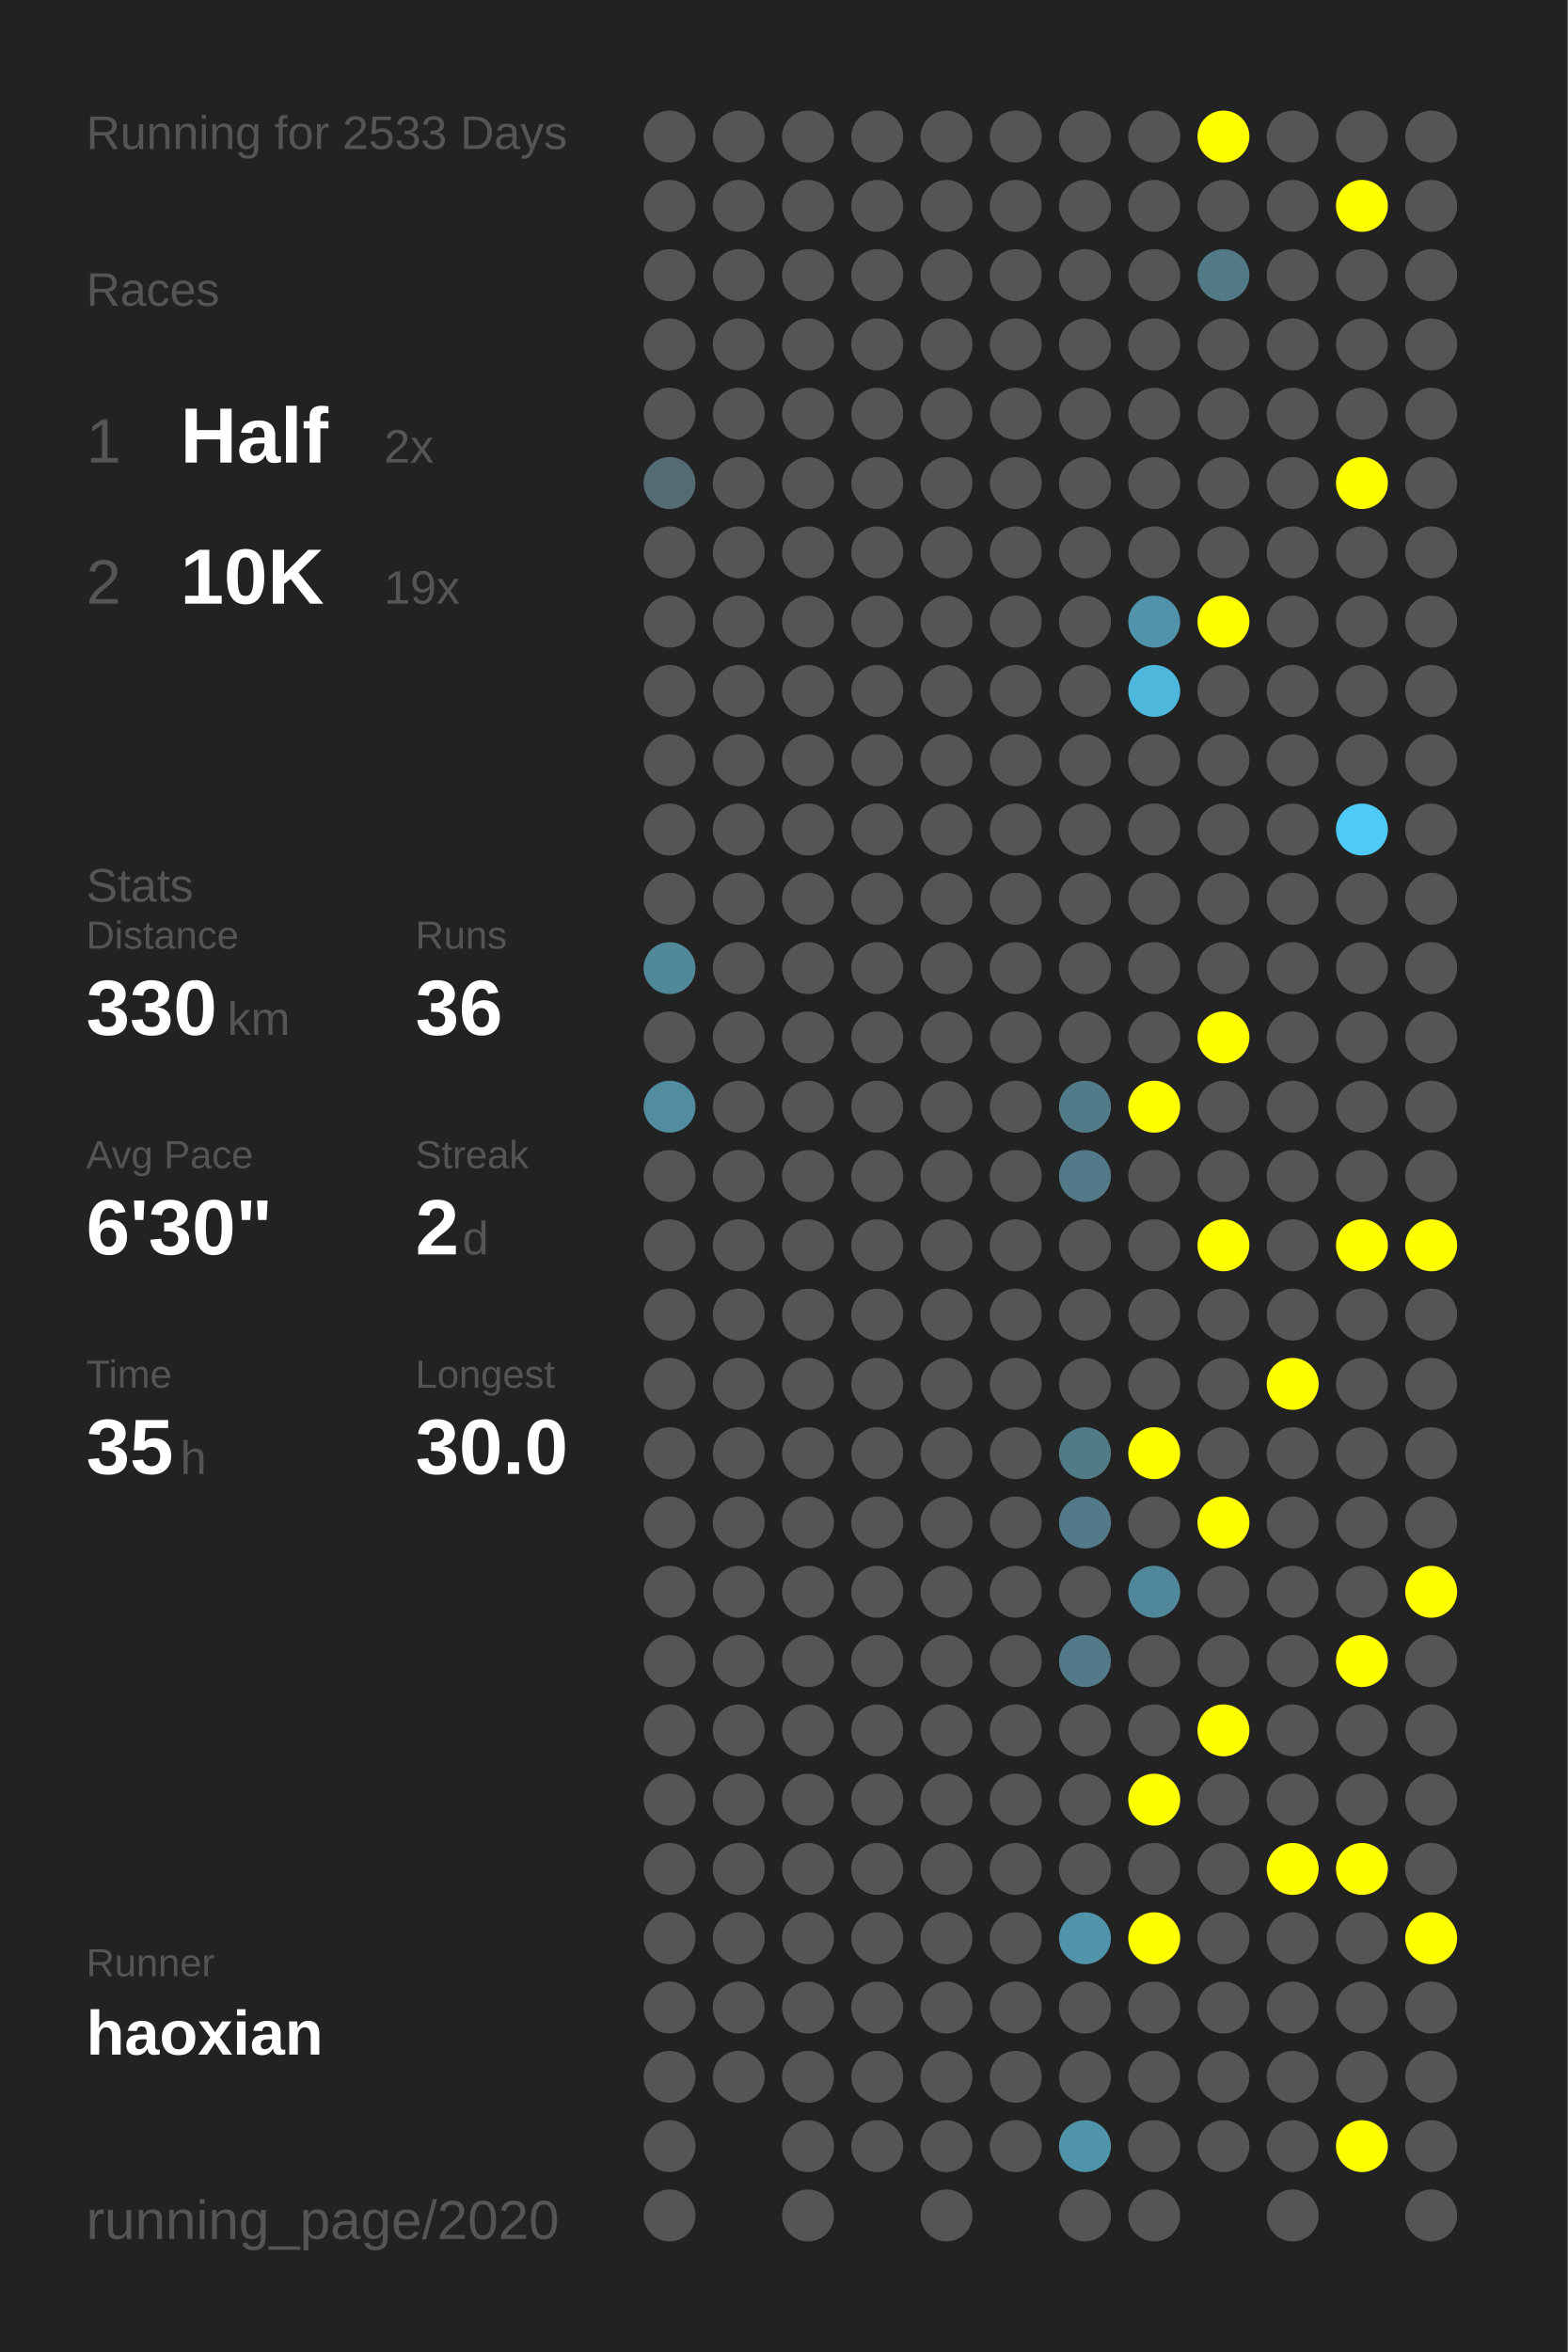
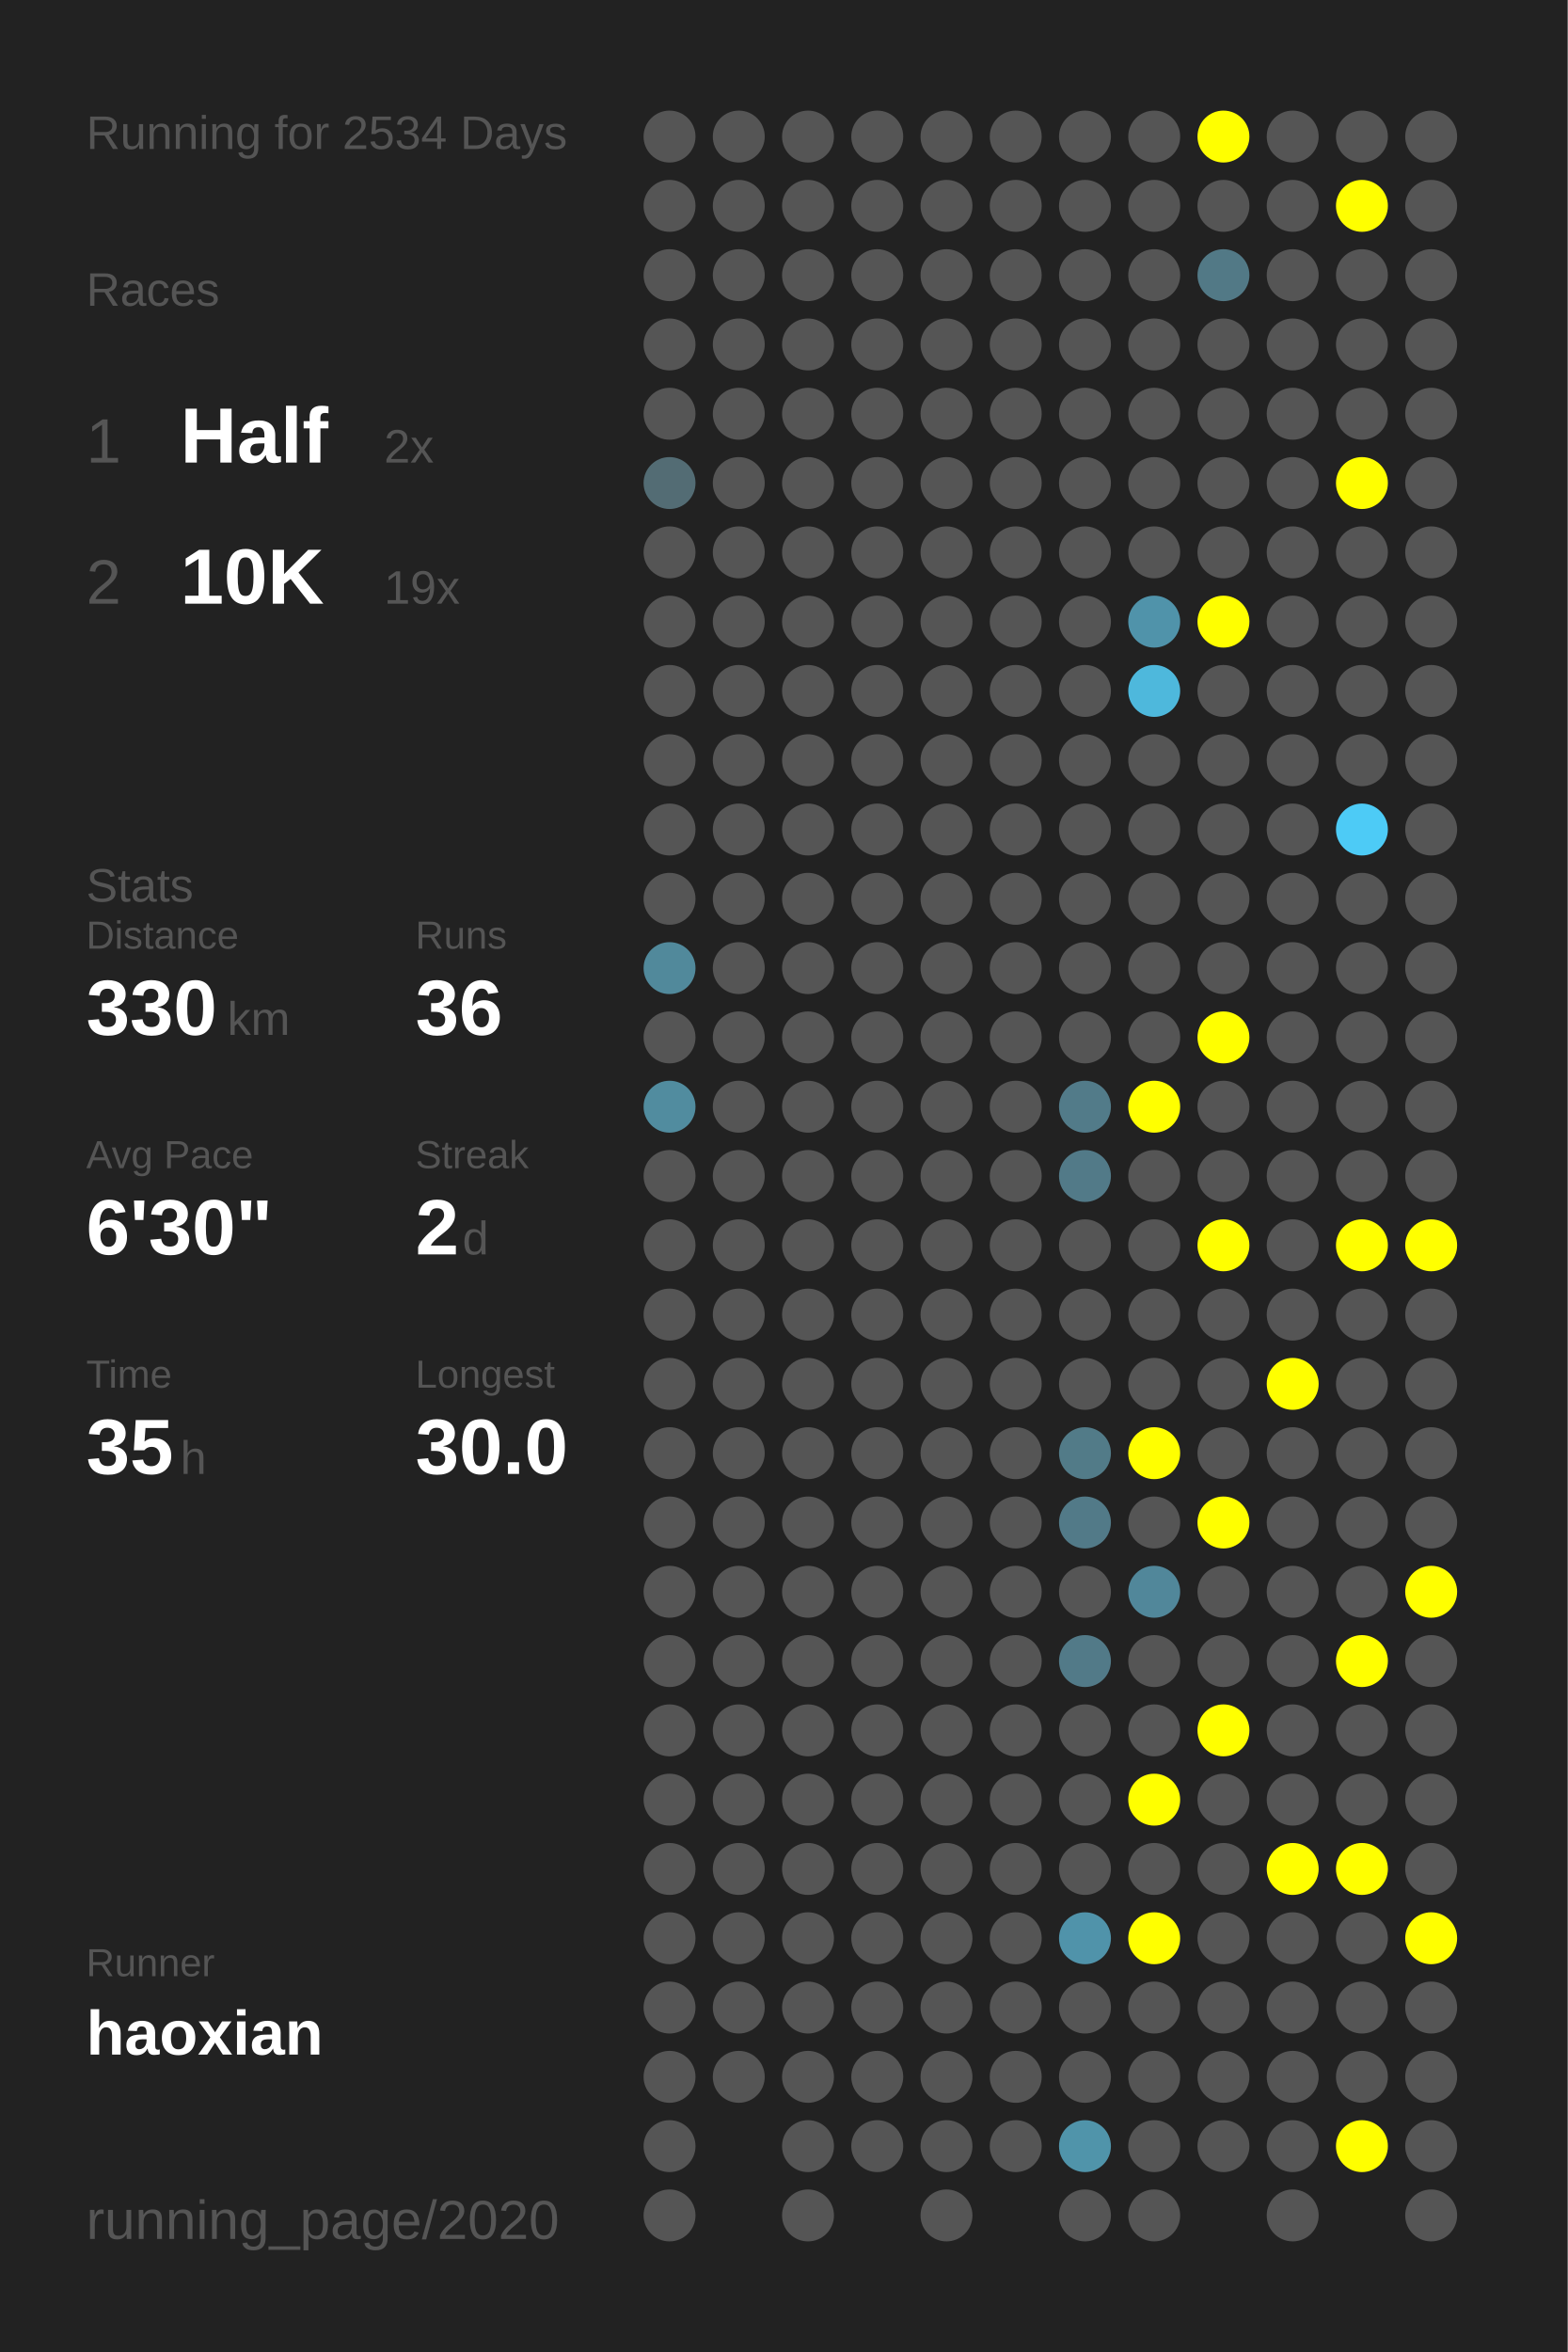
<svg xmlns="http://www.w3.org/2000/svg" baseProfile="full" height="300mm" version="1.1" viewBox="0,0,200,300" width="200mm">
  <defs />
  <rect fill="#222222" height="300" width="200" x="0" y="0" />
-   <text fill="#555555" style="font-size:6px; font-family:Arial;" x="11" y="19">Running for 2533 Days</text>
+   <text fill="#555555" style="font-size:6px; font-family:Arial;" x="11" y="19">Running for 2534 Days</text>
  <text fill="#555555" style="font-size:6px; font-family:Arial;" x="11" y="39">Races</text>
  <text fill="#555555" style="font-size:8px; font-family:Arial;" x="11" y="59">1</text>
  <text fill="#FFFFFF" style="font-size:10px; font-family:Arial; font-weight:bold;" x="23" y="59">Half</text>
  <text fill="#555555" style="font-size:6px; font-family:Arial;" x="49" y="59">2x</text>
  <text fill="#555555" style="font-size:8px; font-family:Arial;" x="11" y="77">2</text>
  <text fill="#FFFFFF" style="font-size:10px; font-family:Arial; font-weight:bold;" x="23" y="77">10K</text>
  <text fill="#555555" style="font-size:6px; font-family:Arial;" x="49" y="77">19x</text>
  <text fill="#555555" style="font-size:6px; font-family:Arial;" x="11" y="115">Stats</text>
  <text fill="#555555" style="font-size:5px; font-family:Arial;" x="11" y="121">Distance</text>
  <text fill="#FFFFFF" style="font-size:10px; font-family:Arial; font-weight:bold;" x="11" y="132">330</text>
  <text fill="#555555" style="font-size:6px; font-family:Arial;" x="29" y="132">km</text>
  <text fill="#555555" style="font-size:5px; font-family:Arial;" x="53" y="121">Runs</text>
  <text fill="#FFFFFF" style="font-size:10px; font-family:Arial; font-weight:bold;" x="53" y="132">36</text>
  <text fill="#555555" style="font-size:5px; font-family:Arial;" x="11" y="149">Avg Pace</text>
  <text fill="#FFFFFF" style="font-size:10px; font-family:Arial; font-weight:bold;" x="11" y="160">6'30"</text>
  <text fill="#555555" style="font-size:5px; font-family:Arial;" x="53" y="149">Streak</text>
  <text fill="#FFFFFF" style="font-size:10px; font-family:Arial; font-weight:bold;" x="53" y="160">2</text>
  <text fill="#555555" style="font-size:6px; font-family:Arial;" x="59" y="160">d</text>
  <text fill="#555555" style="font-size:5px; font-family:Arial;" x="11" y="177">Time</text>
  <text fill="#FFFFFF" style="font-size:10px; font-family:Arial; font-weight:bold;" x="11" y="188">35</text>
  <text fill="#555555" style="font-size:6px; font-family:Arial;" x="23" y="188">h</text>
  <text fill="#555555" style="font-size:5px; font-family:Arial;" x="53" y="177">Longest</text>
  <text fill="#FFFFFF" style="font-size:10px; font-family:Arial; font-weight:bold;" x="53" y="188">30.0</text>
  <text fill="#555555" style="font-size:5px; font-family:Arial;" x="11" y="252.065">Runner</text>
  <text fill="#FFFFFF" style="font-size:8px; font-family:Arial; font-weight:bold;" x="11" y="262.065">haoxian</text>
  <text fill="#555555" style="font-size:7px; font-family:Arial;" x="11" y="285.581">running_page/2020</text>
  <circle cx="85.417" cy="17.419" fill="#555555" r="3.312" />
  <circle cx="85.417" cy="26.258" fill="#555555" r="3.312" />
  <circle cx="85.417" cy="35.097" fill="#555555" r="3.312" />
  <circle cx="85.417" cy="43.935" fill="#555555" r="3.312" />
  <circle cx="85.417" cy="52.774" fill="#555555" r="3.312" />
  <circle cx="85.417" cy="61.613" fill="#536c74" r="3.312" />
  <circle cx="85.417" cy="70.452" fill="#555555" r="3.312" />
  <circle cx="85.417" cy="79.29" fill="#555555" r="3.312" />
  <circle cx="85.417" cy="88.129" fill="#555555" r="3.312" />
  <circle cx="85.417" cy="96.968" fill="#555555" r="3.312" />
  <circle cx="85.417" cy="105.806" fill="#555555" r="3.312" />
  <circle cx="85.417" cy="114.645" fill="#555555" r="3.312" />
  <circle cx="85.417" cy="123.484" fill="#51899b" r="3.312" />
  <circle cx="85.417" cy="132.323" fill="#555555" r="3.312" />
  <circle cx="85.417" cy="141.161" fill="#518c9f" r="3.312" />
  <circle cx="85.417" cy="150" fill="#555555" r="3.312" />
  <circle cx="85.417" cy="158.839" fill="#555555" r="3.312" />
  <circle cx="85.417" cy="167.677" fill="#555555" r="3.312" />
  <circle cx="85.417" cy="176.516" fill="#555555" r="3.312" />
  <circle cx="85.417" cy="185.355" fill="#555555" r="3.312" />
  <circle cx="85.417" cy="194.194" fill="#555555" r="3.312" />
  <circle cx="85.417" cy="203.032" fill="#555555" r="3.312" />
  <circle cx="85.417" cy="211.871" fill="#555555" r="3.312" />
  <circle cx="85.417" cy="220.71" fill="#555555" r="3.312" />
  <circle cx="85.417" cy="229.548" fill="#555555" r="3.312" />
  <circle cx="85.417" cy="238.387" fill="#555555" r="3.312" />
  <circle cx="85.417" cy="247.226" fill="#555555" r="3.312" />
  <circle cx="85.417" cy="256.065" fill="#555555" r="3.312" />
  <circle cx="85.417" cy="264.903" fill="#555555" r="3.312" />
  <circle cx="85.417" cy="273.742" fill="#555555" r="3.312" />
  <circle cx="85.417" cy="282.581" fill="#555555" r="3.312" />
  <circle cx="94.25" cy="17.419" fill="#555555" r="3.312" />
  <circle cx="94.25" cy="26.258" fill="#555555" r="3.312" />
  <circle cx="94.25" cy="35.097" fill="#555555" r="3.312" />
  <circle cx="94.25" cy="43.935" fill="#555555" r="3.312" />
  <circle cx="94.25" cy="52.774" fill="#555555" r="3.312" />
  <circle cx="94.25" cy="61.613" fill="#555555" r="3.312" />
  <circle cx="94.25" cy="70.452" fill="#555555" r="3.312" />
  <circle cx="94.25" cy="79.29" fill="#555555" r="3.312" />
  <circle cx="94.25" cy="88.129" fill="#555555" r="3.312" />
  <circle cx="94.25" cy="96.968" fill="#555555" r="3.312" />
  <circle cx="94.25" cy="105.806" fill="#555555" r="3.312" />
  <circle cx="94.25" cy="114.645" fill="#555555" r="3.312" />
  <circle cx="94.25" cy="123.484" fill="#555555" r="3.312" />
  <circle cx="94.25" cy="132.323" fill="#555555" r="3.312" />
  <circle cx="94.25" cy="141.161" fill="#555555" r="3.312" />
  <circle cx="94.25" cy="150" fill="#555555" r="3.312" />
  <circle cx="94.25" cy="158.839" fill="#555555" r="3.312" />
  <circle cx="94.25" cy="167.677" fill="#555555" r="3.312" />
  <circle cx="94.25" cy="176.516" fill="#555555" r="3.312" />
  <circle cx="94.25" cy="185.355" fill="#555555" r="3.312" />
  <circle cx="94.25" cy="194.194" fill="#555555" r="3.312" />
  <circle cx="94.25" cy="203.032" fill="#555555" r="3.312" />
  <circle cx="94.25" cy="211.871" fill="#555555" r="3.312" />
  <circle cx="94.25" cy="220.71" fill="#555555" r="3.312" />
  <circle cx="94.25" cy="229.548" fill="#555555" r="3.312" />
  <circle cx="94.25" cy="238.387" fill="#555555" r="3.312" />
  <circle cx="94.25" cy="247.226" fill="#555555" r="3.312" />
  <circle cx="94.25" cy="256.065" fill="#555555" r="3.312" />
  <circle cx="94.25" cy="264.903" fill="#555555" r="3.312" />
  <circle cx="103.083" cy="17.419" fill="#555555" r="3.312" />
  <circle cx="103.083" cy="26.258" fill="#555555" r="3.312" />
  <circle cx="103.083" cy="35.097" fill="#555555" r="3.312" />
  <circle cx="103.083" cy="43.935" fill="#555555" r="3.312" />
  <circle cx="103.083" cy="52.774" fill="#555555" r="3.312" />
  <circle cx="103.083" cy="61.613" fill="#555555" r="3.312" />
  <circle cx="103.083" cy="70.452" fill="#555555" r="3.312" />
  <circle cx="103.083" cy="79.29" fill="#555555" r="3.312" />
  <circle cx="103.083" cy="88.129" fill="#555555" r="3.312" />
  <circle cx="103.083" cy="96.968" fill="#555555" r="3.312" />
  <circle cx="103.083" cy="105.806" fill="#555555" r="3.312" />
  <circle cx="103.083" cy="114.645" fill="#555555" r="3.312" />
  <circle cx="103.083" cy="123.484" fill="#555555" r="3.312" />
  <circle cx="103.083" cy="132.323" fill="#555555" r="3.312" />
  <circle cx="103.083" cy="141.161" fill="#555555" r="3.312" />
  <circle cx="103.083" cy="150" fill="#555555" r="3.312" />
  <circle cx="103.083" cy="158.839" fill="#555555" r="3.312" />
  <circle cx="103.083" cy="167.677" fill="#555555" r="3.312" />
  <circle cx="103.083" cy="176.516" fill="#555555" r="3.312" />
  <circle cx="103.083" cy="185.355" fill="#555555" r="3.312" />
  <circle cx="103.083" cy="194.194" fill="#555555" r="3.312" />
  <circle cx="103.083" cy="203.032" fill="#555555" r="3.312" />
  <circle cx="103.083" cy="211.871" fill="#555555" r="3.312" />
  <circle cx="103.083" cy="220.71" fill="#555555" r="3.312" />
  <circle cx="103.083" cy="229.548" fill="#555555" r="3.312" />
  <circle cx="103.083" cy="238.387" fill="#555555" r="3.312" />
  <circle cx="103.083" cy="247.226" fill="#555555" r="3.312" />
  <circle cx="103.083" cy="256.065" fill="#555555" r="3.312" />
  <circle cx="103.083" cy="264.903" fill="#555555" r="3.312" />
  <circle cx="103.083" cy="273.742" fill="#555555" r="3.312" />
  <circle cx="103.083" cy="282.581" fill="#555555" r="3.312" />
  <circle cx="111.917" cy="17.419" fill="#555555" r="3.312" />
  <circle cx="111.917" cy="26.258" fill="#555555" r="3.312" />
  <circle cx="111.917" cy="35.097" fill="#555555" r="3.312" />
  <circle cx="111.917" cy="43.935" fill="#555555" r="3.312" />
  <circle cx="111.917" cy="52.774" fill="#555555" r="3.312" />
  <circle cx="111.917" cy="61.613" fill="#555555" r="3.312" />
  <circle cx="111.917" cy="70.452" fill="#555555" r="3.312" />
  <circle cx="111.917" cy="79.29" fill="#555555" r="3.312" />
  <circle cx="111.917" cy="88.129" fill="#555555" r="3.312" />
  <circle cx="111.917" cy="96.968" fill="#555555" r="3.312" />
  <circle cx="111.917" cy="105.806" fill="#555555" r="3.312" />
  <circle cx="111.917" cy="114.645" fill="#555555" r="3.312" />
  <circle cx="111.917" cy="123.484" fill="#555555" r="3.312" />
  <circle cx="111.917" cy="132.323" fill="#555555" r="3.312" />
  <circle cx="111.917" cy="141.161" fill="#555555" r="3.312" />
  <circle cx="111.917" cy="150" fill="#555555" r="3.312" />
  <circle cx="111.917" cy="158.839" fill="#555555" r="3.312" />
  <circle cx="111.917" cy="167.677" fill="#555555" r="3.312" />
  <circle cx="111.917" cy="176.516" fill="#555555" r="3.312" />
  <circle cx="111.917" cy="185.355" fill="#555555" r="3.312" />
  <circle cx="111.917" cy="194.194" fill="#555555" r="3.312" />
  <circle cx="111.917" cy="203.032" fill="#555555" r="3.312" />
  <circle cx="111.917" cy="211.871" fill="#555555" r="3.312" />
  <circle cx="111.917" cy="220.71" fill="#555555" r="3.312" />
  <circle cx="111.917" cy="229.548" fill="#555555" r="3.312" />
  <circle cx="111.917" cy="238.387" fill="#555555" r="3.312" />
  <circle cx="111.917" cy="247.226" fill="#555555" r="3.312" />
  <circle cx="111.917" cy="256.065" fill="#555555" r="3.312" />
  <circle cx="111.917" cy="264.903" fill="#555555" r="3.312" />
  <circle cx="111.917" cy="273.742" fill="#555555" r="3.312" />
  <circle cx="120.75" cy="17.419" fill="#555555" r="3.312" />
  <circle cx="120.75" cy="26.258" fill="#555555" r="3.312" />
  <circle cx="120.75" cy="35.097" fill="#555555" r="3.312" />
  <circle cx="120.75" cy="43.935" fill="#555555" r="3.312" />
  <circle cx="120.75" cy="52.774" fill="#555555" r="3.312" />
  <circle cx="120.75" cy="61.613" fill="#555555" r="3.312" />
  <circle cx="120.75" cy="70.452" fill="#555555" r="3.312" />
  <circle cx="120.75" cy="79.29" fill="#555555" r="3.312" />
  <circle cx="120.75" cy="88.129" fill="#555555" r="3.312" />
  <circle cx="120.75" cy="96.968" fill="#555555" r="3.312" />
  <circle cx="120.75" cy="105.806" fill="#555555" r="3.312" />
  <circle cx="120.75" cy="114.645" fill="#555555" r="3.312" />
  <circle cx="120.75" cy="123.484" fill="#555555" r="3.312" />
  <circle cx="120.75" cy="132.323" fill="#555555" r="3.312" />
  <circle cx="120.75" cy="141.161" fill="#555555" r="3.312" />
  <circle cx="120.75" cy="150" fill="#555555" r="3.312" />
  <circle cx="120.75" cy="158.839" fill="#555555" r="3.312" />
  <circle cx="120.75" cy="167.677" fill="#555555" r="3.312" />
  <circle cx="120.75" cy="176.516" fill="#555555" r="3.312" />
  <circle cx="120.75" cy="185.355" fill="#555555" r="3.312" />
  <circle cx="120.75" cy="194.194" fill="#555555" r="3.312" />
  <circle cx="120.75" cy="203.032" fill="#555555" r="3.312" />
  <circle cx="120.75" cy="211.871" fill="#555555" r="3.312" />
  <circle cx="120.75" cy="220.71" fill="#555555" r="3.312" />
  <circle cx="120.75" cy="229.548" fill="#555555" r="3.312" />
  <circle cx="120.75" cy="238.387" fill="#555555" r="3.312" />
  <circle cx="120.75" cy="247.226" fill="#555555" r="3.312" />
  <circle cx="120.75" cy="256.065" fill="#555555" r="3.312" />
  <circle cx="120.75" cy="264.903" fill="#555555" r="3.312" />
  <circle cx="120.75" cy="273.742" fill="#555555" r="3.312" />
  <circle cx="120.75" cy="282.581" fill="#555555" r="3.312" />
  <circle cx="129.583" cy="17.419" fill="#555555" r="3.312" />
  <circle cx="129.583" cy="26.258" fill="#555555" r="3.312" />
  <circle cx="129.583" cy="35.097" fill="#555555" r="3.312" />
  <circle cx="129.583" cy="43.935" fill="#555555" r="3.312" />
  <circle cx="129.583" cy="52.774" fill="#555555" r="3.312" />
  <circle cx="129.583" cy="61.613" fill="#555555" r="3.312" />
  <circle cx="129.583" cy="70.452" fill="#555555" r="3.312" />
  <circle cx="129.583" cy="79.29" fill="#555555" r="3.312" />
  <circle cx="129.583" cy="88.129" fill="#555555" r="3.312" />
  <circle cx="129.583" cy="96.968" fill="#555555" r="3.312" />
  <circle cx="129.583" cy="105.806" fill="#555555" r="3.312" />
  <circle cx="129.583" cy="114.645" fill="#555555" r="3.312" />
  <circle cx="129.583" cy="123.484" fill="#555555" r="3.312" />
  <circle cx="129.583" cy="132.323" fill="#555555" r="3.312" />
  <circle cx="129.583" cy="141.161" fill="#555555" r="3.312" />
  <circle cx="129.583" cy="150" fill="#555555" r="3.312" />
  <circle cx="129.583" cy="158.839" fill="#555555" r="3.312" />
  <circle cx="129.583" cy="167.677" fill="#555555" r="3.312" />
  <circle cx="129.583" cy="176.516" fill="#555555" r="3.312" />
  <circle cx="129.583" cy="185.355" fill="#555555" r="3.312" />
  <circle cx="129.583" cy="194.194" fill="#555555" r="3.312" />
  <circle cx="129.583" cy="203.032" fill="#555555" r="3.312" />
  <circle cx="129.583" cy="211.871" fill="#555555" r="3.312" />
  <circle cx="129.583" cy="220.71" fill="#555555" r="3.312" />
  <circle cx="129.583" cy="229.548" fill="#555555" r="3.312" />
  <circle cx="129.583" cy="238.387" fill="#555555" r="3.312" />
  <circle cx="129.583" cy="247.226" fill="#555555" r="3.312" />
  <circle cx="129.583" cy="256.065" fill="#555555" r="3.312" />
  <circle cx="129.583" cy="264.903" fill="#555555" r="3.312" />
  <circle cx="129.583" cy="273.742" fill="#555555" r="3.312" />
  <circle cx="138.417" cy="17.419" fill="#555555" r="3.312" />
  <circle cx="138.417" cy="26.258" fill="#555555" r="3.312" />
  <circle cx="138.417" cy="35.097" fill="#555555" r="3.312" />
  <circle cx="138.417" cy="43.935" fill="#555555" r="3.312" />
  <circle cx="138.417" cy="52.774" fill="#555555" r="3.312" />
  <circle cx="138.417" cy="61.613" fill="#555555" r="3.312" />
  <circle cx="138.417" cy="70.452" fill="#555555" r="3.312" />
  <circle cx="138.417" cy="79.29" fill="#555555" r="3.312" />
  <circle cx="138.417" cy="88.129" fill="#555555" r="3.312" />
  <circle cx="138.417" cy="96.968" fill="#555555" r="3.312" />
  <circle cx="138.417" cy="105.806" fill="#555555" r="3.312" />
  <circle cx="138.417" cy="114.645" fill="#555555" r="3.312" />
  <circle cx="138.417" cy="123.484" fill="#555555" r="3.312" />
  <circle cx="138.417" cy="132.323" fill="#555555" r="3.312" />
  <circle cx="138.417" cy="141.161" fill="#527b89" r="3.312" />
  <circle cx="138.417" cy="150" fill="#527a88" r="3.312" />
  <circle cx="138.417" cy="158.839" fill="#555555" r="3.312" />
  <circle cx="138.417" cy="167.677" fill="#555555" r="3.312" />
  <circle cx="138.417" cy="176.516" fill="#555555" r="3.312" />
  <circle cx="138.417" cy="185.355" fill="#527b88" r="3.312" />
  <circle cx="138.417" cy="194.194" fill="#527a88" r="3.312" />
  <circle cx="138.417" cy="203.032" fill="#555555" r="3.312" />
  <circle cx="138.417" cy="211.871" fill="#527a88" r="3.312" />
  <circle cx="138.417" cy="220.71" fill="#555555" r="3.312" />
  <circle cx="138.417" cy="229.548" fill="#555555" r="3.312" />
  <circle cx="138.417" cy="238.387" fill="#555555" r="3.312" />
  <circle cx="138.417" cy="247.226" fill="#5093aa" r="3.312" />
  <circle cx="138.417" cy="256.065" fill="#555555" r="3.312" />
  <circle cx="138.417" cy="264.903" fill="#555555" r="3.312" />
  <circle cx="138.417" cy="273.742" fill="#5094aa" r="3.312" />
  <circle cx="138.417" cy="282.581" fill="#555555" r="3.312" />
  <circle cx="147.25" cy="17.419" fill="#555555" r="3.312" />
  <circle cx="147.25" cy="26.258" fill="#555555" r="3.312" />
  <circle cx="147.25" cy="35.097" fill="#555555" r="3.312" />
  <circle cx="147.25" cy="43.935" fill="#555555" r="3.312" />
  <circle cx="147.25" cy="52.774" fill="#555555" r="3.312" />
  <circle cx="147.25" cy="61.613" fill="#555555" r="3.312" />
  <circle cx="147.25" cy="70.452" fill="#555555" r="3.312" />
  <circle cx="147.25" cy="79.29" fill="#5093aa" r="3.312" />
  <circle cx="147.25" cy="88.129" fill="#4eb8dc" r="3.312" />
  <circle cx="147.25" cy="96.968" fill="#555555" r="3.312" />
  <circle cx="147.25" cy="105.806" fill="#555555" r="3.312" />
  <circle cx="147.25" cy="114.645" fill="#555555" r="3.312" />
  <circle cx="147.25" cy="123.484" fill="#555555" r="3.312" />
  <circle cx="147.25" cy="132.323" fill="#555555" r="3.312" />
  <circle cx="147.25" cy="141.161" fill="#FFFF00" r="3.312" />
  <circle cx="147.25" cy="150" fill="#555555" r="3.312" />
  <circle cx="147.25" cy="158.839" fill="#555555" r="3.312" />
  <circle cx="147.25" cy="167.677" fill="#555555" r="3.312" />
  <circle cx="147.25" cy="176.516" fill="#555555" r="3.312" />
  <circle cx="147.25" cy="185.355" fill="#FFFF00" r="3.312" />
  <circle cx="147.25" cy="194.194" fill="#555555" r="3.312" />
  <circle cx="147.25" cy="203.032" fill="#51879a" r="3.312" />
  <circle cx="147.25" cy="211.871" fill="#555555" r="3.312" />
  <circle cx="147.25" cy="220.71" fill="#555555" r="3.312" />
  <circle cx="147.25" cy="229.548" fill="#FFFF00" r="3.312" />
  <circle cx="147.25" cy="238.387" fill="#555555" r="3.312" />
  <circle cx="147.25" cy="247.226" fill="#FFFF00" r="3.312" />
  <circle cx="147.25" cy="256.065" fill="#555555" r="3.312" />
  <circle cx="147.25" cy="264.903" fill="#555555" r="3.312" />
  <circle cx="147.25" cy="273.742" fill="#555555" r="3.312" />
  <circle cx="147.25" cy="282.581" fill="#555555" r="3.312" />
  <circle cx="156.083" cy="17.419" fill="#FFFF00" r="3.312" />
  <circle cx="156.083" cy="26.258" fill="#555555" r="3.312" />
  <circle cx="156.083" cy="35.097" fill="#527986" r="3.312" />
  <circle cx="156.083" cy="43.935" fill="#555555" r="3.312" />
  <circle cx="156.083" cy="52.774" fill="#555555" r="3.312" />
  <circle cx="156.083" cy="61.613" fill="#555555" r="3.312" />
  <circle cx="156.083" cy="70.452" fill="#555555" r="3.312" />
  <circle cx="156.083" cy="79.29" fill="#FFFF00" r="3.312" />
  <circle cx="156.083" cy="88.129" fill="#555555" r="3.312" />
  <circle cx="156.083" cy="96.968" fill="#555555" r="3.312" />
  <circle cx="156.083" cy="105.806" fill="#555555" r="3.312" />
  <circle cx="156.083" cy="114.645" fill="#555555" r="3.312" />
  <circle cx="156.083" cy="123.484" fill="#555555" r="3.312" />
  <circle cx="156.083" cy="132.323" fill="#FFFF00" r="3.312" />
  <circle cx="156.083" cy="141.161" fill="#555555" r="3.312" />
  <circle cx="156.083" cy="150" fill="#555555" r="3.312" />
  <circle cx="156.083" cy="158.839" fill="#FFFF00" r="3.312" />
  <circle cx="156.083" cy="167.677" fill="#555555" r="3.312" />
  <circle cx="156.083" cy="176.516" fill="#555555" r="3.312" />
  <circle cx="156.083" cy="185.355" fill="#555555" r="3.312" />
  <circle cx="156.083" cy="194.194" fill="#FFFF00" r="3.312" />
  <circle cx="156.083" cy="203.032" fill="#555555" r="3.312" />
  <circle cx="156.083" cy="211.871" fill="#555555" r="3.312" />
  <circle cx="156.083" cy="220.71" fill="#FFFF00" r="3.312" />
  <circle cx="156.083" cy="229.548" fill="#555555" r="3.312" />
  <circle cx="156.083" cy="238.387" fill="#555555" r="3.312" />
  <circle cx="156.083" cy="247.226" fill="#555555" r="3.312" />
  <circle cx="156.083" cy="256.065" fill="#555555" r="3.312" />
  <circle cx="156.083" cy="264.903" fill="#555555" r="3.312" />
  <circle cx="156.083" cy="273.742" fill="#555555" r="3.312" />
  <circle cx="164.917" cy="17.419" fill="#555555" r="3.312" />
  <circle cx="164.917" cy="26.258" fill="#555555" r="3.312" />
  <circle cx="164.917" cy="35.097" fill="#555555" r="3.312" />
  <circle cx="164.917" cy="43.935" fill="#555555" r="3.312" />
  <circle cx="164.917" cy="52.774" fill="#555555" r="3.312" />
  <circle cx="164.917" cy="61.613" fill="#555555" r="3.312" />
  <circle cx="164.917" cy="70.452" fill="#555555" r="3.312" />
  <circle cx="164.917" cy="79.29" fill="#555555" r="3.312" />
  <circle cx="164.917" cy="88.129" fill="#555555" r="3.312" />
  <circle cx="164.917" cy="96.968" fill="#555555" r="3.312" />
  <circle cx="164.917" cy="105.806" fill="#555555" r="3.312" />
  <circle cx="164.917" cy="114.645" fill="#555555" r="3.312" />
  <circle cx="164.917" cy="123.484" fill="#555555" r="3.312" />
  <circle cx="164.917" cy="132.323" fill="#555555" r="3.312" />
  <circle cx="164.917" cy="141.161" fill="#555555" r="3.312" />
  <circle cx="164.917" cy="150" fill="#555555" r="3.312" />
  <circle cx="164.917" cy="158.839" fill="#555555" r="3.312" />
  <circle cx="164.917" cy="167.677" fill="#555555" r="3.312" />
  <circle cx="164.917" cy="176.516" fill="#FFFF00" r="3.312" />
  <circle cx="164.917" cy="185.355" fill="#555555" r="3.312" />
  <circle cx="164.917" cy="194.194" fill="#555555" r="3.312" />
  <circle cx="164.917" cy="203.032" fill="#555555" r="3.312" />
  <circle cx="164.917" cy="211.871" fill="#555555" r="3.312" />
  <circle cx="164.917" cy="220.71" fill="#555555" r="3.312" />
  <circle cx="164.917" cy="229.548" fill="#555555" r="3.312" />
  <circle cx="164.917" cy="238.387" fill="#FFFF00" r="3.312" />
  <circle cx="164.917" cy="247.226" fill="#555555" r="3.312" />
  <circle cx="164.917" cy="256.065" fill="#555555" r="3.312" />
  <circle cx="164.917" cy="264.903" fill="#555555" r="3.312" />
  <circle cx="164.917" cy="273.742" fill="#555555" r="3.312" />
  <circle cx="164.917" cy="282.581" fill="#555555" r="3.312" />
  <circle cx="173.75" cy="17.419" fill="#555555" r="3.312" />
  <circle cx="173.75" cy="26.258" fill="#FFFF00" r="3.312" />
  <circle cx="173.75" cy="35.097" fill="#555555" r="3.312" />
  <circle cx="173.75" cy="43.935" fill="#555555" r="3.312" />
  <circle cx="173.75" cy="52.774" fill="#555555" r="3.312" />
  <circle cx="173.75" cy="61.613" fill="#FFFF00" r="3.312" />
  <circle cx="173.75" cy="70.452" fill="#555555" r="3.312" />
  <circle cx="173.75" cy="79.29" fill="#555555" r="3.312" />
  <circle cx="173.75" cy="88.129" fill="#555555" r="3.312" />
  <circle cx="173.75" cy="96.968" fill="#555555" r="3.312" />
  <circle cx="173.75" cy="105.806" fill="#4dcbf6" r="3.312" />
  <circle cx="173.75" cy="114.645" fill="#555555" r="3.312" />
  <circle cx="173.75" cy="123.484" fill="#555555" r="3.312" />
  <circle cx="173.75" cy="132.323" fill="#555555" r="3.312" />
  <circle cx="173.75" cy="141.161" fill="#555555" r="3.312" />
  <circle cx="173.75" cy="150" fill="#555555" r="3.312" />
  <circle cx="173.75" cy="158.839" fill="#FFFF00" r="3.312" />
  <circle cx="173.75" cy="167.677" fill="#555555" r="3.312" />
  <circle cx="173.75" cy="176.516" fill="#555555" r="3.312" />
  <circle cx="173.75" cy="185.355" fill="#555555" r="3.312" />
  <circle cx="173.75" cy="194.194" fill="#555555" r="3.312" />
  <circle cx="173.75" cy="203.032" fill="#555555" r="3.312" />
  <circle cx="173.75" cy="211.871" fill="#FFFF00" r="3.312" />
  <circle cx="173.75" cy="220.71" fill="#555555" r="3.312" />
  <circle cx="173.75" cy="229.548" fill="#555555" r="3.312" />
  <circle cx="173.75" cy="238.387" fill="#FFFF00" r="3.312" />
  <circle cx="173.75" cy="247.226" fill="#555555" r="3.312" />
  <circle cx="173.75" cy="256.065" fill="#555555" r="3.312" />
  <circle cx="173.75" cy="264.903" fill="#555555" r="3.312" />
  <circle cx="173.75" cy="273.742" fill="#FFFF00" r="3.312" />
  <circle cx="182.583" cy="17.419" fill="#555555" r="3.312" />
  <circle cx="182.583" cy="26.258" fill="#555555" r="3.312" />
  <circle cx="182.583" cy="35.097" fill="#555555" r="3.312" />
  <circle cx="182.583" cy="43.935" fill="#555555" r="3.312" />
  <circle cx="182.583" cy="52.774" fill="#555555" r="3.312" />
  <circle cx="182.583" cy="61.613" fill="#555555" r="3.312" />
  <circle cx="182.583" cy="70.452" fill="#555555" r="3.312" />
  <circle cx="182.583" cy="79.29" fill="#555555" r="3.312" />
  <circle cx="182.583" cy="88.129" fill="#555555" r="3.312" />
  <circle cx="182.583" cy="96.968" fill="#555555" r="3.312" />
  <circle cx="182.583" cy="105.806" fill="#555555" r="3.312" />
  <circle cx="182.583" cy="114.645" fill="#555555" r="3.312" />
  <circle cx="182.583" cy="123.484" fill="#555555" r="3.312" />
  <circle cx="182.583" cy="132.323" fill="#555555" r="3.312" />
  <circle cx="182.583" cy="141.161" fill="#555555" r="3.312" />
  <circle cx="182.583" cy="150" fill="#555555" r="3.312" />
  <circle cx="182.583" cy="158.839" fill="#FFFF00" r="3.312" />
  <circle cx="182.583" cy="167.677" fill="#555555" r="3.312" />
  <circle cx="182.583" cy="176.516" fill="#555555" r="3.312" />
  <circle cx="182.583" cy="185.355" fill="#555555" r="3.312" />
  <circle cx="182.583" cy="194.194" fill="#555555" r="3.312" />
  <circle cx="182.583" cy="203.032" fill="#FFFF00" r="3.312" />
  <circle cx="182.583" cy="211.871" fill="#555555" r="3.312" />
  <circle cx="182.583" cy="220.71" fill="#555555" r="3.312" />
  <circle cx="182.583" cy="229.548" fill="#555555" r="3.312" />
  <circle cx="182.583" cy="238.387" fill="#555555" r="3.312" />
  <circle cx="182.583" cy="247.226" fill="#FFFF00" r="3.312" />
  <circle cx="182.583" cy="256.065" fill="#555555" r="3.312" />
  <circle cx="182.583" cy="264.903" fill="#555555" r="3.312" />
  <circle cx="182.583" cy="273.742" fill="#555555" r="3.312" />
  <circle cx="182.583" cy="282.581" fill="#555555" r="3.312" />
</svg>
